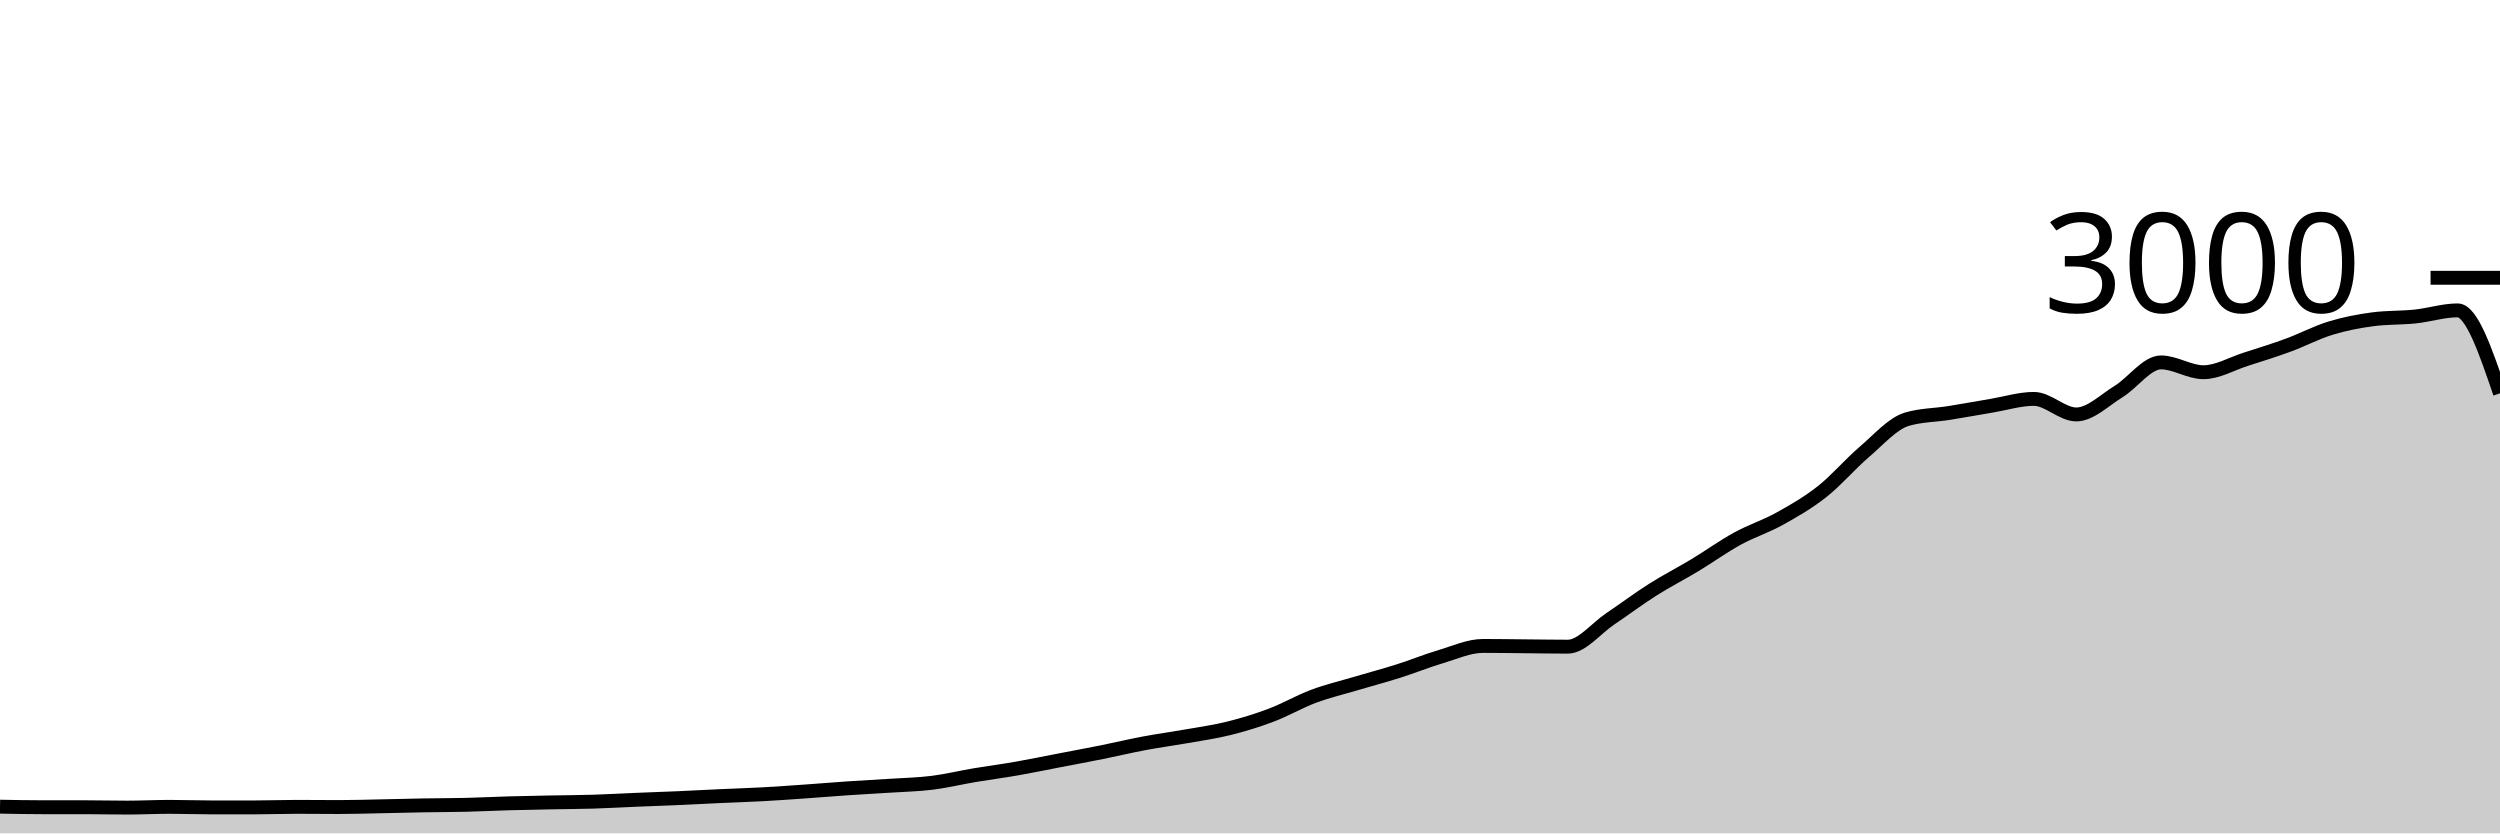
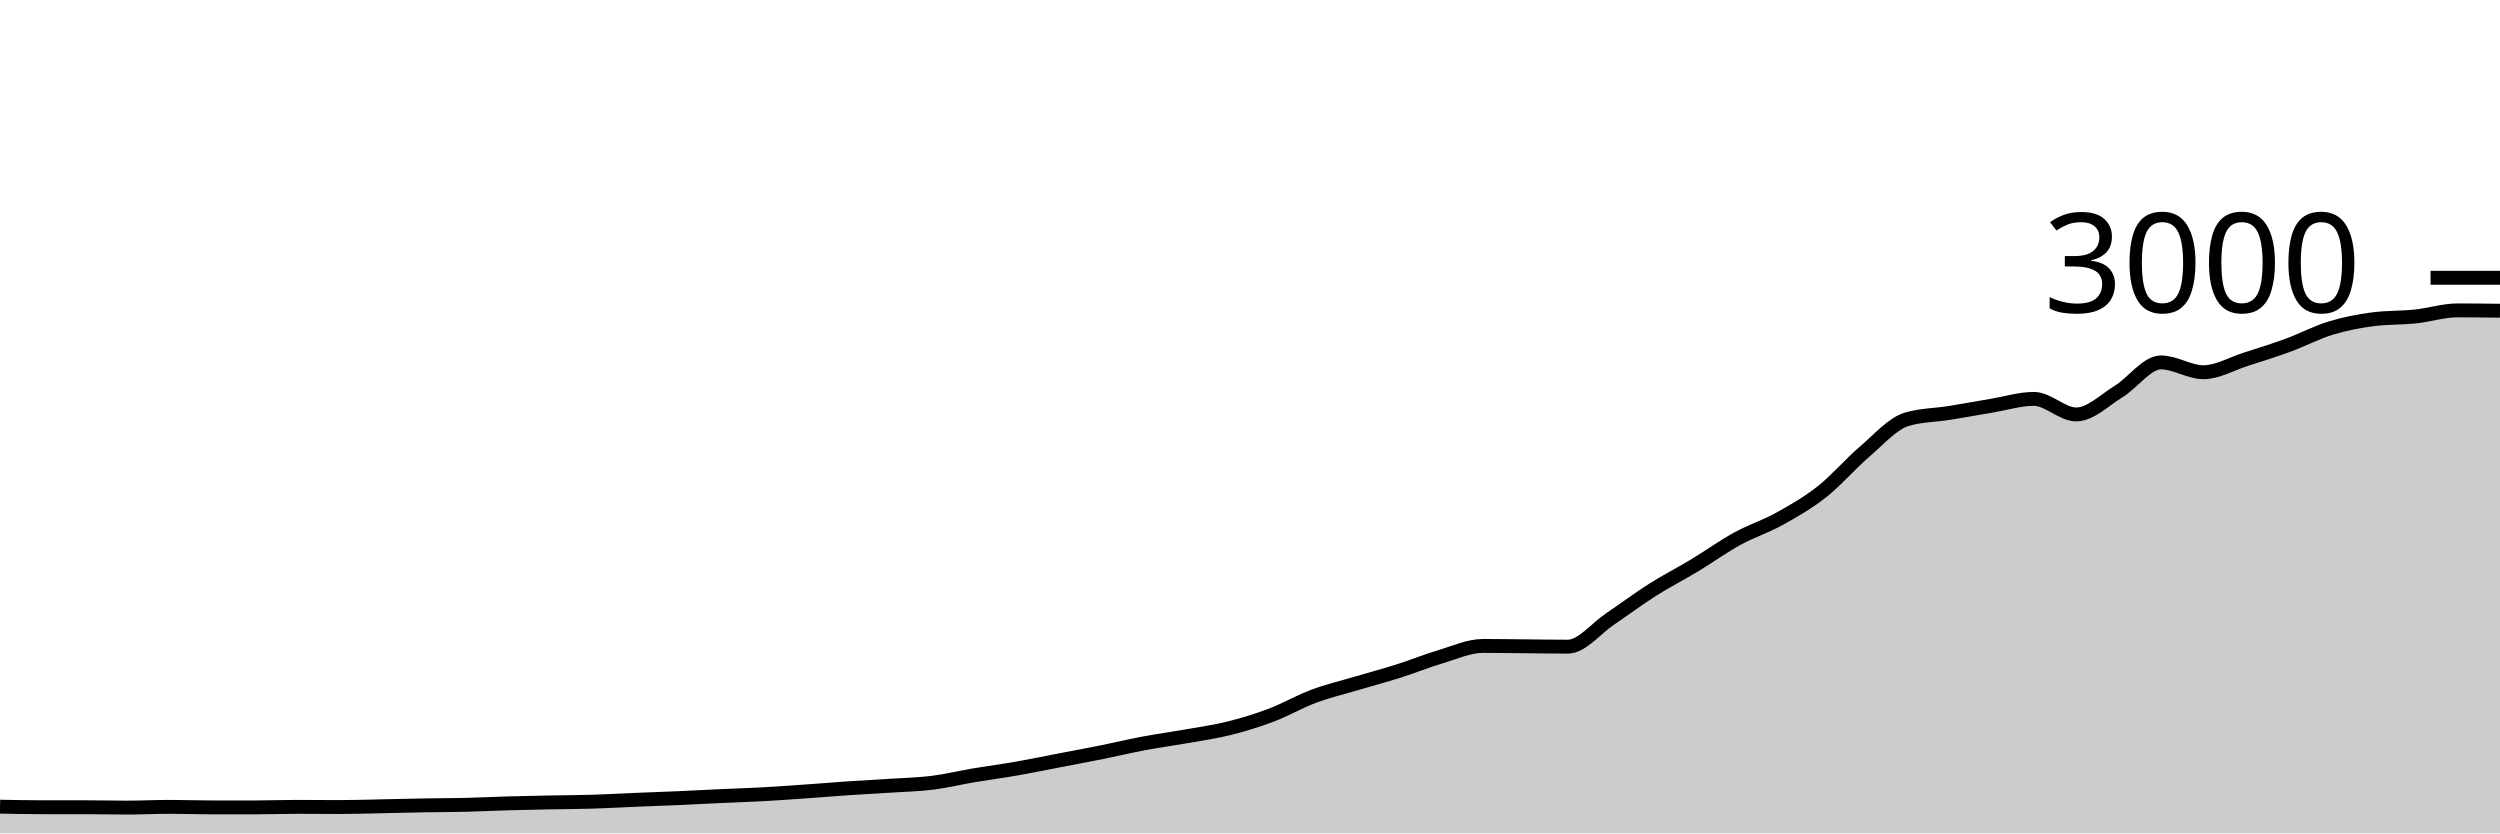
<svg xmlns="http://www.w3.org/2000/svg" viewBox="0 0 180 60">
  <g transform="translate(0,20)">
-     <path class="area" fill="rgba(0, 0, 0, 0.2)" d="M0,38.08C1.017,38.1,2.034,38.12,3.051,38.12C4.068,38.12,5.085,38.12,6.102,38.12C7.119,38.12,8.136,38.147,9.153,38.147C10.169,38.147,11.186,38.093,12.203,38.093C13.22,38.093,14.237,38.133,15.254,38.133C16.271,38.133,17.288,38.133,18.305,38.133C19.322,38.133,20.339,38.093,21.356,38.093C22.373,38.093,23.39,38.107,24.407,38.107C25.424,38.107,26.441,38.073,27.458,38.053C28.475,38.033,29.492,38.004,30.508,37.987C31.525,37.969,32.542,37.971,33.559,37.947C34.576,37.922,35.593,37.869,36.61,37.84C37.627,37.811,38.644,37.793,39.661,37.773C40.678,37.753,41.695,37.751,42.712,37.72C43.729,37.689,44.746,37.629,45.763,37.587C46.78,37.544,47.797,37.511,48.814,37.467C49.831,37.422,50.847,37.367,51.864,37.32C52.881,37.273,53.898,37.242,54.915,37.187C55.932,37.131,56.949,37.058,57.966,36.987C58.983,36.916,60,36.829,61.017,36.76C62.034,36.691,63.051,36.64,64.068,36.573C65.085,36.507,66.102,36.487,67.119,36.36C68.136,36.233,69.153,35.984,70.169,35.813C71.186,35.642,72.203,35.511,73.22,35.333C74.237,35.156,75.254,34.942,76.271,34.747C77.288,34.551,78.305,34.364,79.322,34.16C80.339,33.956,81.356,33.711,82.373,33.52C83.39,33.329,84.407,33.193,85.424,33.013C86.441,32.833,87.458,32.693,88.475,32.44C89.492,32.187,90.508,31.878,91.525,31.493C92.542,31.109,93.559,30.513,94.576,30.133C95.593,29.753,96.61,29.516,97.627,29.213C98.644,28.911,99.661,28.642,100.678,28.32C101.695,27.998,102.712,27.582,103.729,27.28C104.746,26.978,105.763,26.507,106.78,26.507C107.797,26.507,108.814,26.524,109.831,26.533C110.847,26.542,111.864,26.56,112.881,26.56C113.898,26.56,114.915,25.242,115.932,24.56C116.949,23.878,117.966,23.111,118.983,22.467C120,21.822,121.017,21.307,122.034,20.693C123.051,20.08,124.068,19.344,125.085,18.787C126.102,18.229,127.119,17.911,128.136,17.347C129.153,16.782,130.169,16.202,131.186,15.4C132.203,14.598,133.22,13.402,134.237,12.533C135.254,11.664,136.271,10.489,137.288,10.187C138.305,9.884,139.322,9.896,140.339,9.733C141.356,9.571,142.373,9.382,143.39,9.213C144.407,9.044,145.424,8.72,146.441,8.72C147.458,8.72,148.475,9.84,149.492,9.84C150.508,9.84,151.525,8.811,152.542,8.187C153.559,7.562,154.576,6.093,155.593,6.093C156.61,6.093,157.627,6.8,158.644,6.8C159.661,6.8,160.678,6.191,161.695,5.867C162.712,5.542,163.729,5.227,164.746,4.853C165.763,4.48,166.78,3.938,167.797,3.627C168.814,3.316,169.831,3.12,170.847,2.987C171.864,2.853,172.881,2.893,173.898,2.787C174.915,2.68,175.932,2.347,176.949,2.347C177.966,2.347,178.983,5.333,180,8.32L180,40C178.983,40,177.966,40,176.949,40C175.932,40,174.915,40,173.898,40C172.881,40,171.864,40,170.847,40C169.831,40,168.814,40,167.797,40C166.78,40,165.763,40,164.746,40C163.729,40,162.712,40,161.695,40C160.678,40,159.661,40,158.644,40C157.627,40,156.61,40,155.593,40C154.576,40,153.559,40,152.542,40C151.525,40,150.508,40,149.492,40C148.475,40,147.458,40,146.441,40C145.424,40,144.407,40,143.39,40C142.373,40,141.356,40,140.339,40C139.322,40,138.305,40,137.288,40C136.271,40,135.254,40,134.237,40C133.22,40,132.203,40,131.186,40C130.169,40,129.153,40,128.136,40C127.119,40,126.102,40,125.085,40C124.068,40,123.051,40,122.034,40C121.017,40,120,40,118.983,40C117.966,40,116.949,40,115.932,40C114.915,40,113.898,40,112.881,40C111.864,40,110.847,40,109.831,40C108.814,40,107.797,40,106.78,40C105.763,40,104.746,40,103.729,40C102.712,40,101.695,40,100.678,40C99.661,40,98.644,40,97.627,40C96.61,40,95.593,40,94.576,40C93.559,40,92.542,40,91.525,40C90.508,40,89.492,40,88.475,40C87.458,40,86.441,40,85.424,40C84.407,40,83.39,40,82.373,40C81.356,40,80.339,40,79.322,40C78.305,40,77.288,40,76.271,40C75.254,40,74.237,40,73.22,40C72.203,40,71.186,40,70.169,40C69.153,40,68.136,40,67.119,40C66.102,40,65.085,40,64.068,40C63.051,40,62.034,40,61.017,40C60,40,58.983,40,57.966,40C56.949,40,55.932,40,54.915,40C53.898,40,52.881,40,51.864,40C50.847,40,49.831,40,48.814,40C47.797,40,46.78,40,45.763,40C44.746,40,43.729,40,42.712,40C41.695,40,40.678,40,39.661,40C38.644,40,37.627,40,36.61,40C35.593,40,34.576,40,33.559,40C32.542,40,31.525,40,30.508,40C29.492,40,28.475,40,27.458,40C26.441,40,25.424,40,24.407,40C23.39,40,22.373,40,21.356,40C20.339,40,19.322,40,18.305,40C17.288,40,16.271,40,15.254,40C14.237,40,13.22,40,12.203,40C11.186,40,10.169,40,9.153,40C8.136,40,7.119,40,6.102,40C5.085,40,4.068,40,3.051,40C2.034,40,1.017,40,0,40Z" />
-     <path class="line" stroke="black" fill="none" d="M0,38.08C1.017,38.1,2.034,38.12,3.051,38.12C4.068,38.12,5.085,38.12,6.102,38.12C7.119,38.12,8.136,38.147,9.153,38.147C10.169,38.147,11.186,38.093,12.203,38.093C13.22,38.093,14.237,38.133,15.254,38.133C16.271,38.133,17.288,38.133,18.305,38.133C19.322,38.133,20.339,38.093,21.356,38.093C22.373,38.093,23.39,38.107,24.407,38.107C25.424,38.107,26.441,38.073,27.458,38.053C28.475,38.033,29.492,38.004,30.508,37.987C31.525,37.969,32.542,37.971,33.559,37.947C34.576,37.922,35.593,37.869,36.61,37.84C37.627,37.811,38.644,37.793,39.661,37.773C40.678,37.753,41.695,37.751,42.712,37.72C43.729,37.689,44.746,37.629,45.763,37.587C46.78,37.544,47.797,37.511,48.814,37.467C49.831,37.422,50.847,37.367,51.864,37.32C52.881,37.273,53.898,37.242,54.915,37.187C55.932,37.131,56.949,37.058,57.966,36.987C58.983,36.916,60,36.829,61.017,36.76C62.034,36.691,63.051,36.64,64.068,36.573C65.085,36.507,66.102,36.487,67.119,36.36C68.136,36.233,69.153,35.984,70.169,35.813C71.186,35.642,72.203,35.511,73.22,35.333C74.237,35.156,75.254,34.942,76.271,34.747C77.288,34.551,78.305,34.364,79.322,34.16C80.339,33.956,81.356,33.711,82.373,33.52C83.39,33.329,84.407,33.193,85.424,33.013C86.441,32.833,87.458,32.693,88.475,32.44C89.492,32.187,90.508,31.878,91.525,31.493C92.542,31.109,93.559,30.513,94.576,30.133C95.593,29.753,96.61,29.516,97.627,29.213C98.644,28.911,99.661,28.642,100.678,28.32C101.695,27.998,102.712,27.582,103.729,27.28C104.746,26.978,105.763,26.507,106.78,26.507C107.797,26.507,108.814,26.524,109.831,26.533C110.847,26.542,111.864,26.56,112.881,26.56C113.898,26.56,114.915,25.242,115.932,24.56C116.949,23.878,117.966,23.111,118.983,22.467C120,21.822,121.017,21.307,122.034,20.693C123.051,20.08,124.068,19.344,125.085,18.787C126.102,18.229,127.119,17.911,128.136,17.347C129.153,16.782,130.169,16.202,131.186,15.4C132.203,14.598,133.22,13.402,134.237,12.533C135.254,11.664,136.271,10.489,137.288,10.187C138.305,9.884,139.322,9.896,140.339,9.733C141.356,9.571,142.373,9.382,143.39,9.213C144.407,9.044,145.424,8.72,146.441,8.72C147.458,8.72,148.475,9.84,149.492,9.84C150.508,9.84,151.525,8.811,152.542,8.187C153.559,7.562,154.576,6.093,155.593,6.093C156.61,6.093,157.627,6.8,158.644,6.8C159.661,6.8,160.678,6.191,161.695,5.867C162.712,5.542,163.729,5.227,164.746,4.853C165.763,4.48,166.78,3.938,167.797,3.627C168.814,3.316,169.831,3.12,170.847,2.987C171.864,2.853,172.881,2.893,173.898,2.787C174.915,2.68,175.932,2.347,176.949,2.347C177.966,2.347,178.983,5.333,180,8.32" />
+     <path class="area" fill="rgba(0, 0, 0, 0.2)" d="M0,38.08C1.017,38.1,2.034,38.12,3.051,38.12C4.068,38.12,5.085,38.12,6.102,38.12C7.119,38.12,8.136,38.147,9.153,38.147C10.169,38.147,11.186,38.093,12.203,38.093C13.22,38.093,14.237,38.133,15.254,38.133C16.271,38.133,17.288,38.133,18.305,38.133C19.322,38.133,20.339,38.093,21.356,38.093C22.373,38.093,23.39,38.107,24.407,38.107C25.424,38.107,26.441,38.073,27.458,38.053C28.475,38.033,29.492,38.004,30.508,37.987C31.525,37.969,32.542,37.971,33.559,37.947C34.576,37.922,35.593,37.869,36.61,37.84C37.627,37.811,38.644,37.793,39.661,37.773C40.678,37.753,41.695,37.751,42.712,37.72C43.729,37.689,44.746,37.629,45.763,37.587C46.78,37.544,47.797,37.511,48.814,37.467C49.831,37.422,50.847,37.367,51.864,37.32C52.881,37.273,53.898,37.242,54.915,37.187C55.932,37.131,56.949,37.058,57.966,36.987C58.983,36.916,60,36.829,61.017,36.76C62.034,36.691,63.051,36.64,64.068,36.573C65.085,36.507,66.102,36.487,67.119,36.36C68.136,36.233,69.153,35.984,70.169,35.813C71.186,35.642,72.203,35.511,73.22,35.333C74.237,35.156,75.254,34.942,76.271,34.747C77.288,34.551,78.305,34.364,79.322,34.16C80.339,33.956,81.356,33.711,82.373,33.52C83.39,33.329,84.407,33.193,85.424,33.013C86.441,32.833,87.458,32.693,88.475,32.44C89.492,32.187,90.508,31.878,91.525,31.493C92.542,31.109,93.559,30.513,94.576,30.133C95.593,29.753,96.61,29.516,97.627,29.213C98.644,28.911,99.661,28.642,100.678,28.32C101.695,27.998,102.712,27.582,103.729,27.28C104.746,26.978,105.763,26.507,106.78,26.507C107.797,26.507,108.814,26.524,109.831,26.533C110.847,26.542,111.864,26.56,112.881,26.56C113.898,26.56,114.915,25.242,115.932,24.56C116.949,23.878,117.966,23.111,118.983,22.467C120,21.822,121.017,21.307,122.034,20.693C123.051,20.08,124.068,19.344,125.085,18.787C126.102,18.229,127.119,17.911,128.136,17.347C129.153,16.782,130.169,16.202,131.186,15.4C132.203,14.598,133.22,13.402,134.237,12.533C135.254,11.664,136.271,10.489,137.288,10.187C138.305,9.884,139.322,9.896,140.339,9.733C141.356,9.571,142.373,9.382,143.39,9.213C144.407,9.044,145.424,8.72,146.441,8.72C147.458,8.72,148.475,9.84,149.492,9.84C150.508,9.84,151.525,8.811,152.542,8.187C153.559,7.562,154.576,6.093,155.593,6.093C156.61,6.093,157.627,6.8,158.644,6.8C159.661,6.8,160.678,6.191,161.695,5.867C162.712,5.542,163.729,5.227,164.746,4.853C165.763,4.48,166.78,3.938,167.797,3.627C168.814,3.316,169.831,3.12,170.847,2.987C171.864,2.853,172.881,2.893,173.898,2.787C174.915,2.68,175.932,2.347,176.949,2.347C177.966,2.347,178.983,2.36,180,2.373L180,40C178.983,40,177.966,40,176.949,40C175.932,40,174.915,40,173.898,40C172.881,40,171.864,40,170.847,40C169.831,40,168.814,40,167.797,40C166.78,40,165.763,40,164.746,40C163.729,40,162.712,40,161.695,40C160.678,40,159.661,40,158.644,40C157.627,40,156.61,40,155.593,40C154.576,40,153.559,40,152.542,40C151.525,40,150.508,40,149.492,40C148.475,40,147.458,40,146.441,40C145.424,40,144.407,40,143.39,40C142.373,40,141.356,40,140.339,40C139.322,40,138.305,40,137.288,40C136.271,40,135.254,40,134.237,40C133.22,40,132.203,40,131.186,40C130.169,40,129.153,40,128.136,40C127.119,40,126.102,40,125.085,40C124.068,40,123.051,40,122.034,40C121.017,40,120,40,118.983,40C117.966,40,116.949,40,115.932,40C114.915,40,113.898,40,112.881,40C111.864,40,110.847,40,109.831,40C108.814,40,107.797,40,106.78,40C105.763,40,104.746,40,103.729,40C102.712,40,101.695,40,100.678,40C99.661,40,98.644,40,97.627,40C96.61,40,95.593,40,94.576,40C93.559,40,92.542,40,91.525,40C90.508,40,89.492,40,88.475,40C87.458,40,86.441,40,85.424,40C84.407,40,83.39,40,82.373,40C81.356,40,80.339,40,79.322,40C78.305,40,77.288,40,76.271,40C75.254,40,74.237,40,73.22,40C72.203,40,71.186,40,70.169,40C69.153,40,68.136,40,67.119,40C66.102,40,65.085,40,64.068,40C63.051,40,62.034,40,61.017,40C60,40,58.983,40,57.966,40C56.949,40,55.932,40,54.915,40C53.898,40,52.881,40,51.864,40C50.847,40,49.831,40,48.814,40C47.797,40,46.78,40,45.763,40C44.746,40,43.729,40,42.712,40C41.695,40,40.678,40,39.661,40C38.644,40,37.627,40,36.61,40C35.593,40,34.576,40,33.559,40C32.542,40,31.525,40,30.508,40C29.492,40,28.475,40,27.458,40C26.441,40,25.424,40,24.407,40C23.39,40,22.373,40,21.356,40C20.339,40,19.322,40,18.305,40C17.288,40,16.271,40,15.254,40C14.237,40,13.22,40,12.203,40C11.186,40,10.169,40,9.153,40C8.136,40,7.119,40,6.102,40C5.085,40,4.068,40,3.051,40C2.034,40,1.017,40,0,40Z" />
+     <path class="line" stroke="black" fill="none" d="M0,38.08C1.017,38.1,2.034,38.12,3.051,38.12C4.068,38.12,5.085,38.12,6.102,38.12C7.119,38.12,8.136,38.147,9.153,38.147C10.169,38.147,11.186,38.093,12.203,38.093C13.22,38.093,14.237,38.133,15.254,38.133C16.271,38.133,17.288,38.133,18.305,38.133C19.322,38.133,20.339,38.093,21.356,38.093C22.373,38.093,23.39,38.107,24.407,38.107C25.424,38.107,26.441,38.073,27.458,38.053C28.475,38.033,29.492,38.004,30.508,37.987C31.525,37.969,32.542,37.971,33.559,37.947C34.576,37.922,35.593,37.869,36.61,37.84C37.627,37.811,38.644,37.793,39.661,37.773C40.678,37.753,41.695,37.751,42.712,37.72C43.729,37.689,44.746,37.629,45.763,37.587C46.78,37.544,47.797,37.511,48.814,37.467C49.831,37.422,50.847,37.367,51.864,37.32C52.881,37.273,53.898,37.242,54.915,37.187C55.932,37.131,56.949,37.058,57.966,36.987C58.983,36.916,60,36.829,61.017,36.76C62.034,36.691,63.051,36.64,64.068,36.573C65.085,36.507,66.102,36.487,67.119,36.36C68.136,36.233,69.153,35.984,70.169,35.813C71.186,35.642,72.203,35.511,73.22,35.333C74.237,35.156,75.254,34.942,76.271,34.747C77.288,34.551,78.305,34.364,79.322,34.16C80.339,33.956,81.356,33.711,82.373,33.52C83.39,33.329,84.407,33.193,85.424,33.013C86.441,32.833,87.458,32.693,88.475,32.44C89.492,32.187,90.508,31.878,91.525,31.493C92.542,31.109,93.559,30.513,94.576,30.133C95.593,29.753,96.61,29.516,97.627,29.213C98.644,28.911,99.661,28.642,100.678,28.32C101.695,27.998,102.712,27.582,103.729,27.28C104.746,26.978,105.763,26.507,106.78,26.507C107.797,26.507,108.814,26.524,109.831,26.533C110.847,26.542,111.864,26.56,112.881,26.56C113.898,26.56,114.915,25.242,115.932,24.56C116.949,23.878,117.966,23.111,118.983,22.467C120,21.822,121.017,21.307,122.034,20.693C123.051,20.08,124.068,19.344,125.085,18.787C126.102,18.229,127.119,17.911,128.136,17.347C129.153,16.782,130.169,16.202,131.186,15.4C132.203,14.598,133.22,13.402,134.237,12.533C135.254,11.664,136.271,10.489,137.288,10.187C138.305,9.884,139.322,9.896,140.339,9.733C141.356,9.571,142.373,9.382,143.39,9.213C144.407,9.044,145.424,8.72,146.441,8.72C147.458,8.72,148.475,9.84,149.492,9.84C150.508,9.84,151.525,8.811,152.542,8.187C153.559,7.562,154.576,6.093,155.593,6.093C156.61,6.093,157.627,6.8,158.644,6.8C159.661,6.8,160.678,6.191,161.695,5.867C162.712,5.542,163.729,5.227,164.746,4.853C165.763,4.48,166.78,3.938,167.797,3.627C168.814,3.316,169.831,3.12,170.847,2.987C171.864,2.853,172.881,2.893,173.898,2.787C174.915,2.68,175.932,2.347,176.949,2.347C177.966,2.347,178.983,2.36,180,2.373" />
    <path class="axis-ceiling" stroke-width="1" stroke="black" fill="none" d="M175,0L180,0" />
    <text class="axis-ceiling-label" font-family="sans-serif" text-anchor="end" font-size="10px" x="170" y="2.5">3000</text>
  </g>
</svg>
